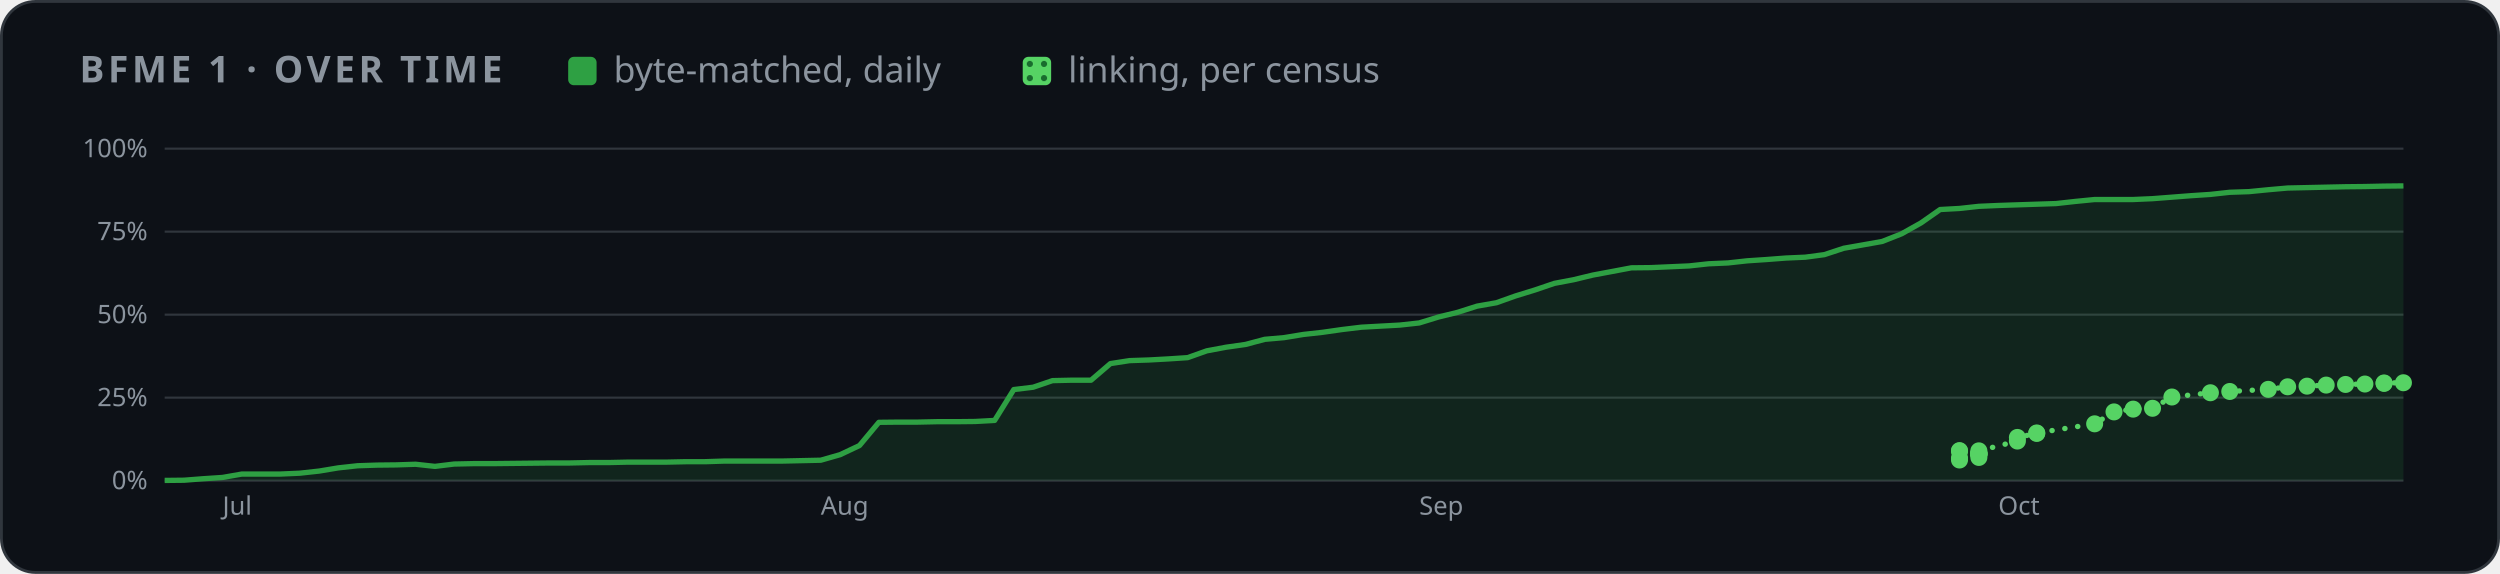
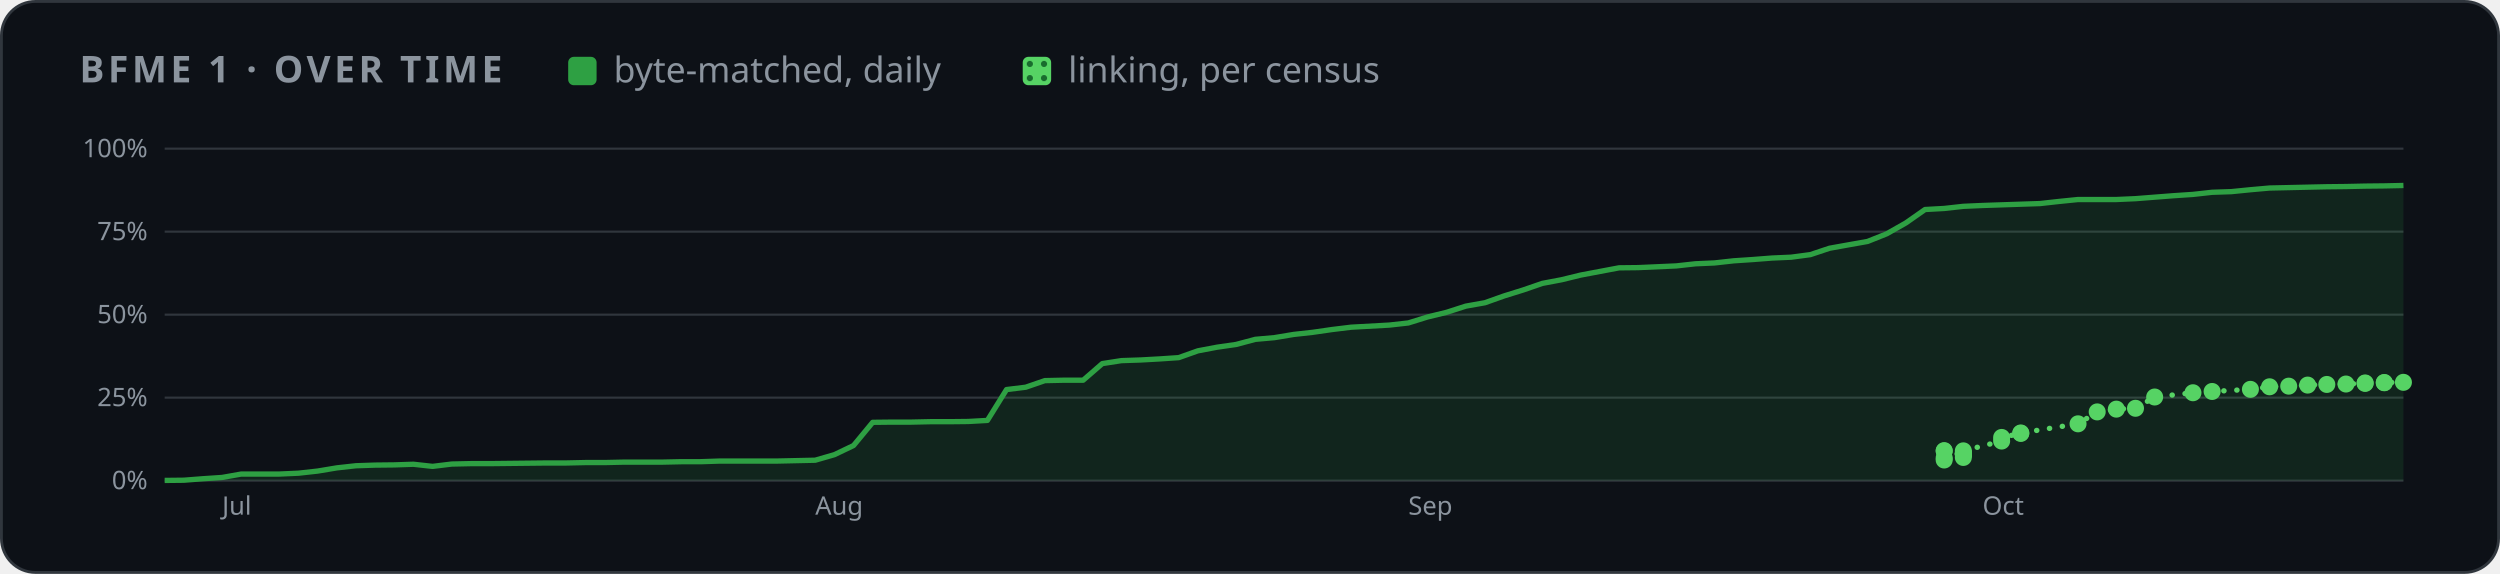
<svg xmlns="http://www.w3.org/2000/svg" width="880" height="202" viewBox="0 0 880 202" role="img" aria-label="BFME 1 progress over time">
  <style>
    .card { fill: #0d1117; stroke: #30363d; } .muted { fill: #8b949e; } .grid { stroke: #30363d; }
    .axis { fill: #8b949e; font-size: 12px; } .rest { fill: #30363d; } .edge { stroke: #0d1117; }
    .hit { fill: transparent; }
    @media (prefers-color-scheme: light) {
      .card { fill: #ffffff; stroke: #d0d7de; } .muted { fill: #59636e; } .grid { stroke: #d0d7de; }
      .axis { fill: #59636e; } .rest { fill: #d0d7de; } .edge { stroke: #ffffff; }
    }
  </style>
  <defs>
    <pattern id="dots" width="5" height="5" patternUnits="userSpaceOnUse">
      <rect width="5" height="5" fill="#56d364" />
      <circle cx="2.5" cy="2.5" r="1.1" fill="#196c2e" />
    </pattern>
  </defs>
  <rect class="card" x="0.5" y="0.5" width="879" height="201" rx="12" />
  <g font-family="-apple-system,BlinkMacSystemFont,'Segoe UI','Noto Sans',Helvetica,Arial,sans-serif">
    <text x="28" y="29" class="muted" font-size="13" font-weight="600" letter-spacing="1.3">BFME 1 · OVER TIME</text>
    <rect x="200" y="20" width="10" height="10" rx="2" fill="#2ea043" />
    <text x="216" y="29" class="muted" font-size="12.5">byte-matched, daily</text>
    <rect x="360" y="20" width="10" height="10" rx="2" fill="url(#dots)" />
    <text x="376" y="29" class="muted" font-size="12.5">linking, per census</text>
    <svg x="28" y="44" width="824" height="144" viewBox="0 0 1100 190" role="img" aria-label="progress over time">
      <line x1="40" x2="1092" y1="166.0" y2="166.0" class="grid" />
      <text x="32" y="170.0" class="axis" text-anchor="end">0%</text>
      <line x1="40" x2="1092" y1="127.0" y2="127.0" class="grid" />
      <text x="32" y="131.0" class="axis" text-anchor="end">25%</text>
      <line x1="40" x2="1092" y1="88.0" y2="88.0" class="grid" />
      <text x="32" y="92.0" class="axis" text-anchor="end">50%</text>
      <line x1="40" x2="1092" y1="49.0" y2="49.0" class="grid" />
      <text x="32" y="53.0" class="axis" text-anchor="end">75%</text>
      <line x1="40" x2="1092" y1="10.0" y2="10.0" class="grid" />
      <text x="32" y="14.0" class="axis" text-anchor="end">100%</text>
-       <text x="67.2" y="182" class="axis">Jul</text>
-       <text x="348.3" y="182" class="axis">Aug</text>
-       <text x="629.5" y="182" class="axis">Sep</text>
-       <text x="901.6" y="182" class="axis">Oct</text>
-       <polygon points="40.0,166.0 40.0,165.9 49.1,165.8 58.1,165.1 67.2,164.5 76.3,162.9 85.3,162.9 94.4,162.9 103.5,162.5 112.6,161.5 121.6,160.0 130.7,159.0 139.8,158.7 148.8,158.6 157.9,158.3 167.0,159.3 176.0,158.2 185.1,158.0 194.2,158.0 203.2,157.9 212.3,157.8 221.4,157.7 230.4,157.7 239.5,157.5 248.6,157.5 257.7,157.3 266.7,157.3 275.8,157.3 284.9,157.1 293.9,157.1 303.0,156.8 312.1,156.8 321.1,156.8 330.2,156.8 339.3,156.6 348.3,156.4 357.4,153.8 366.5,149.5 375.6,138.6 384.6,138.5 393.7,138.5 402.8,138.3 411.8,138.3 420.9,138.2 430.0,137.7 439.0,123.2 448.1,122.1 457.2,119.0 466.2,118.8 475.3,118.8 484.4,111.0 493.4,109.6 502.5,109.3 511.6,108.8 520.7,108.2 529.7,105.0 538.8,103.3 547.9,102.0 556.9,99.6 566.0,98.8 575.1,97.3 584.1,96.3 593.2,95.0 602.3,93.9 611.3,93.4 620.4,92.9 629.5,91.9 638.6,89.1 647.6,86.9 656.7,84.0 665.8,82.4 674.8,79.2 683.9,76.4 693.0,73.3 702.0,71.6 711.1,69.4 720.2,67.7 729.2,66.0 738.3,65.9 747.4,65.5 756.4,65.1 765.5,64.1 774.6,63.7 783.7,62.7 792.7,62.1 801.8,61.4 810.9,61.0 819.9,59.8 829.0,56.8 838.1,55.2 847.1,53.6 856.2,50.0 865.3,44.9 874.3,38.6 883.4,38.1 892.5,37.1 901.6,36.7 910.6,36.4 919.7,36.1 928.8,35.8 937.8,34.8 946.9,33.9 956.0,33.9 965.0,33.9 974.1,33.5 983.2,32.8 992.2,32.1 1001.3,31.5 1010.4,30.5 1019.4,30.2 1028.5,29.3 1037.6,28.5 1046.7,28.3 1055.7,28.1 1064.8,27.9 1073.9,27.8 1082.9,27.6 1092.0,27.5 1092.0,166.0" fill="#2ea043" opacity="0.14" />
-       <polyline points="40.0,165.9 49.1,165.8 58.1,165.1 67.2,164.5 76.3,162.9 85.3,162.9 94.4,162.9 103.5,162.5 112.6,161.5 121.6,160.0 130.7,159.0 139.8,158.7 148.8,158.6 157.9,158.3 167.0,159.3 176.0,158.2 185.1,158.0 194.2,158.0 203.2,157.9 212.3,157.8 221.4,157.7 230.4,157.7 239.5,157.5 248.6,157.5 257.7,157.3 266.7,157.3 275.8,157.3 284.9,157.1 293.9,157.1 303.0,156.8 312.1,156.8 321.1,156.8 330.2,156.8 339.3,156.6 348.3,156.4 357.4,153.8 366.5,149.5 375.6,138.6 384.6,138.5 393.7,138.5 402.8,138.3 411.8,138.3 420.9,138.2 430.0,137.7 439.0,123.2 448.1,122.1 457.2,119.0 466.2,118.8 475.3,118.8 484.4,111.0 493.4,109.6 502.5,109.3 511.6,108.8 520.7,108.2 529.7,105.0 538.8,103.3 547.9,102.0 556.9,99.6 566.0,98.8 575.1,97.3 584.1,96.3 593.2,95.0 602.3,93.9 611.3,93.4 620.4,92.9 629.5,91.9 638.6,89.1 647.6,86.9 656.7,84.0 665.8,82.4 674.8,79.2 683.9,76.4 693.0,73.3 702.0,71.6 711.1,69.4 720.2,67.7 729.2,66.0 738.3,65.9 747.4,65.5 756.4,65.1 765.5,64.1 774.6,63.7 783.7,62.7 792.7,62.1 801.8,61.4 810.9,61.0 819.9,59.8 829.0,56.8 838.1,55.2 847.1,53.6 856.2,50.0 865.3,44.9 874.3,38.6 883.4,38.1 892.5,37.1 901.6,36.7 910.6,36.4 919.7,36.1 928.8,35.8 937.8,34.8 946.9,33.9 956.0,33.9 965.0,33.9 974.1,33.5 983.2,32.8 992.2,32.1 1001.3,31.5 1010.4,30.5 1019.4,30.2 1028.5,29.3 1037.6,28.5 1046.7,28.3 1055.7,28.1 1064.8,27.9 1073.9,27.8 1082.9,27.6 1092.0,27.5" fill="none" stroke="#2ea043" stroke-width="2.5" stroke-linejoin="round" />
-       <polyline points="883.4,152.1 883.4,151.9 883.4,156.3 883.4,155.3 892.5,155.1 892.5,153.7 892.5,153.6 892.5,153.5 892.5,153.4 892.5,153.2 892.5,153.0 892.5,152.0 910.6,147.4 910.6,145.7 919.7,143.8 919.7,143.6 946.9,139.3 956.0,133.7 965.0,132.4 974.1,132.0 983.2,126.7 1001.3,124.7 1010.4,124.1 1028.5,123.1 1037.6,121.9 1046.7,121.6 1055.7,121.1 1064.8,120.8 1073.9,120.6 1082.9,120.3 1082.9,120.1 1092.0,120.0" fill="none" stroke="#56d364" stroke-width="2.5" stroke-dasharray="0.1 6" stroke-linecap="round" />
-       <circle cx="883.4" cy="152.1" r="4" fill="#56d364" />
-       <circle cx="883.4" cy="151.9" r="4" fill="#56d364" />
-       <circle cx="883.4" cy="156.3" r="4" fill="#56d364" />
-       <circle cx="883.4" cy="155.3" r="4" fill="#56d364" />
-       <circle cx="892.5" cy="155.1" r="4" fill="#56d364" />
-       <circle cx="892.5" cy="153.7" r="4" fill="#56d364" />
-       <circle cx="892.5" cy="153.6" r="4" fill="#56d364" />
-       <circle cx="892.5" cy="153.5" r="4" fill="#56d364" />
-       <circle cx="892.5" cy="153.4" r="4" fill="#56d364" />
-       <circle cx="892.5" cy="153.2" r="4" fill="#56d364" />
-       <circle cx="892.5" cy="153.0" r="4" fill="#56d364" />
-       <circle cx="892.5" cy="152.0" r="4" fill="#56d364" />
-       <circle cx="910.6" cy="147.4" r="4" fill="#56d364" />
-       <circle cx="910.6" cy="145.7" r="4" fill="#56d364" />
-       <circle cx="919.7" cy="143.8" r="4" fill="#56d364" />
-       <circle cx="919.7" cy="143.6" r="4" fill="#56d364" />
-       <circle cx="946.9" cy="139.3" r="4" fill="#56d364" />
-       <circle cx="956.0" cy="133.7" r="4" fill="#56d364" />
-       <circle cx="965.0" cy="132.4" r="4" fill="#56d364" />
-       <circle cx="974.1" cy="132.0" r="4" fill="#56d364" />
-       <circle cx="983.2" cy="126.7" r="4" fill="#56d364" />
-       <circle cx="1001.3" cy="124.7" r="4" fill="#56d364" />
-       <circle cx="1010.4" cy="124.1" r="4" fill="#56d364" />
-       <circle cx="1028.5" cy="123.1" r="4" fill="#56d364" />
-       <circle cx="1037.6" cy="121.9" r="4" fill="#56d364" />
-       <circle cx="1046.7" cy="121.6" r="4" fill="#56d364" />
-       <circle cx="1055.7" cy="121.1" r="4" fill="#56d364" />
-       <circle cx="1064.8" cy="120.8" r="4" fill="#56d364" />
-       <circle cx="1073.9" cy="120.6" r="4" fill="#56d364" />
-       <circle cx="1082.9" cy="120.3" r="4" fill="#56d364" />
-       <circle cx="1082.9" cy="120.1" r="4" fill="#56d364" />
-       <circle cx="1092.0" cy="120.0" r="4" fill="#56d364" />
+       <text x="67.0" y="182" class="axis">Jul</text>
+       <text x="345.7" y="182" class="axis">Aug</text>
+       <text x="624.4" y="182" class="axis">Sep</text>
+       <text x="894.2" y="182" class="axis">Oct</text>
+       <polygon points="40.0,166.0 40.0,165.9 49.0,165.8 58.0,165.1 67.0,164.5 76.0,162.9 85.0,162.9 93.9,162.9 102.9,162.5 111.9,161.5 120.9,160.0 129.9,159.0 138.9,158.7 147.9,158.6 156.9,158.3 165.9,159.3 174.9,158.2 183.9,158.0 192.9,158.0 201.8,157.9 210.8,157.8 219.8,157.7 228.8,157.7 237.8,157.5 246.8,157.5 255.8,157.3 264.8,157.3 273.8,157.3 282.8,157.1 291.8,157.1 300.8,156.8 309.7,156.8 318.7,156.8 327.7,156.8 336.7,156.6 345.7,156.4 354.7,153.8 363.7,149.5 372.7,138.6 381.7,138.5 390.7,138.5 399.7,138.3 408.6,138.3 417.6,138.2 426.6,137.7 435.6,123.2 444.6,122.1 453.6,119.0 462.6,118.8 471.6,118.8 480.6,111.0 489.6,109.6 498.6,109.3 507.6,108.8 516.5,108.2 525.5,105.0 534.5,103.3 543.5,102.0 552.5,99.6 561.5,98.8 570.5,97.3 579.5,96.3 588.5,95.0 597.5,93.9 606.5,93.4 615.5,92.9 624.4,91.9 633.4,89.1 642.4,86.9 651.4,84.0 660.4,82.4 669.4,79.2 678.4,76.4 687.4,73.3 696.4,71.6 705.4,69.4 714.4,67.7 723.4,66.0 732.3,65.9 741.3,65.5 750.3,65.1 759.3,64.1 768.3,63.7 777.3,62.7 786.3,62.1 795.3,61.4 804.3,61.0 813.3,59.8 822.3,56.8 831.2,55.2 840.2,53.6 849.2,50.0 858.2,44.9 867.2,38.6 876.2,38.1 885.2,37.1 894.2,36.7 903.2,36.4 912.2,36.1 921.2,35.8 930.2,34.8 939.1,33.9 948.1,33.9 957.1,33.9 966.1,33.5 975.1,32.8 984.1,32.1 993.1,31.5 1002.1,30.5 1011.1,30.2 1020.1,29.3 1029.1,28.5 1038.1,28.3 1047.0,28.1 1056.0,27.9 1065.0,27.8 1074.0,27.6 1083.0,27.5 1092.0,27.3 1092.0,166.0" fill="#2ea043" opacity="0.14" />
+       <polyline points="40.0,165.9 49.0,165.8 58.0,165.1 67.0,164.5 76.0,162.9 85.0,162.9 93.9,162.9 102.9,162.5 111.9,161.5 120.9,160.0 129.9,159.0 138.9,158.7 147.9,158.6 156.9,158.3 165.9,159.3 174.9,158.2 183.9,158.0 192.9,158.0 201.8,157.9 210.8,157.8 219.8,157.7 228.8,157.7 237.8,157.5 246.8,157.5 255.8,157.3 264.8,157.3 273.8,157.3 282.8,157.1 291.8,157.1 300.8,156.8 309.7,156.8 318.7,156.8 327.7,156.8 336.7,156.6 345.7,156.4 354.7,153.8 363.7,149.5 372.7,138.6 381.7,138.5 390.7,138.5 399.7,138.3 408.6,138.3 417.6,138.2 426.6,137.7 435.6,123.2 444.6,122.1 453.6,119.0 462.6,118.8 471.6,118.8 480.6,111.0 489.6,109.6 498.6,109.3 507.6,108.8 516.5,108.2 525.5,105.0 534.5,103.3 543.5,102.0 552.5,99.6 561.5,98.8 570.5,97.3 579.5,96.3 588.5,95.0 597.5,93.9 606.5,93.4 615.5,92.9 624.4,91.9 633.4,89.1 642.4,86.9 651.4,84.0 660.4,82.4 669.4,79.2 678.4,76.4 687.4,73.3 696.4,71.6 705.4,69.4 714.4,67.7 723.4,66.0 732.3,65.9 741.3,65.5 750.3,65.1 759.3,64.1 768.3,63.7 777.3,62.7 786.3,62.1 795.3,61.4 804.3,61.0 813.3,59.8 822.3,56.8 831.2,55.2 840.2,53.6 849.2,50.0 858.2,44.9 867.2,38.6 876.2,38.1 885.2,37.1 894.2,36.7 903.2,36.4 912.2,36.1 921.2,35.8 930.2,34.8 939.1,33.9 948.1,33.9 957.1,33.9 966.1,33.5 975.1,32.8 984.1,32.1 993.1,31.5 1002.1,30.5 1011.1,30.2 1020.1,29.3 1029.1,28.5 1038.1,28.3 1047.0,28.1 1056.0,27.9 1065.0,27.8 1074.0,27.6 1083.0,27.5 1092.0,27.3" fill="none" stroke="#2ea043" stroke-width="2.5" stroke-linejoin="round" />
+       <polyline points="876.2,152.1 876.2,151.9 876.2,156.3 876.2,155.3 885.2,155.1 885.2,153.7 885.2,153.6 885.2,153.5 885.2,153.4 885.2,153.2 885.2,153.0 885.2,152.0 903.2,147.4 903.2,145.7 912.2,143.8 912.2,143.6 939.1,139.3 948.1,133.7 957.1,132.4 966.1,132.0 975.1,126.7 993.1,124.7 1002.1,124.1 1020.1,123.1 1029.1,121.9 1038.1,121.6 1047.0,121.1 1056.0,120.8 1065.0,120.6 1074.0,120.3 1074.0,120.1 1083.0,120.0 1083.0,119.9 1092.0,119.8" fill="none" stroke="#56d364" stroke-width="2.5" stroke-dasharray="0.1 6" stroke-linecap="round" />
+       <circle cx="876.2" cy="152.1" r="4" fill="#56d364" />
+       <circle cx="876.2" cy="151.9" r="4" fill="#56d364" />
+       <circle cx="876.2" cy="156.3" r="4" fill="#56d364" />
+       <circle cx="876.2" cy="155.3" r="4" fill="#56d364" />
+       <circle cx="885.2" cy="155.1" r="4" fill="#56d364" />
+       <circle cx="885.2" cy="153.7" r="4" fill="#56d364" />
+       <circle cx="885.2" cy="153.6" r="4" fill="#56d364" />
+       <circle cx="885.2" cy="153.5" r="4" fill="#56d364" />
+       <circle cx="885.2" cy="153.4" r="4" fill="#56d364" />
+       <circle cx="885.2" cy="153.2" r="4" fill="#56d364" />
+       <circle cx="885.2" cy="153.0" r="4" fill="#56d364" />
+       <circle cx="885.2" cy="152.0" r="4" fill="#56d364" />
+       <circle cx="903.2" cy="147.4" r="4" fill="#56d364" />
+       <circle cx="903.2" cy="145.7" r="4" fill="#56d364" />
+       <circle cx="912.2" cy="143.8" r="4" fill="#56d364" />
+       <circle cx="912.2" cy="143.6" r="4" fill="#56d364" />
+       <circle cx="939.1" cy="139.3" r="4" fill="#56d364" />
+       <circle cx="948.1" cy="133.7" r="4" fill="#56d364" />
+       <circle cx="957.1" cy="132.4" r="4" fill="#56d364" />
+       <circle cx="966.1" cy="132.0" r="4" fill="#56d364" />
+       <circle cx="975.1" cy="126.7" r="4" fill="#56d364" />
+       <circle cx="993.1" cy="124.7" r="4" fill="#56d364" />
+       <circle cx="1002.1" cy="124.1" r="4" fill="#56d364" />
+       <circle cx="1020.1" cy="123.1" r="4" fill="#56d364" />
+       <circle cx="1029.1" cy="121.9" r="4" fill="#56d364" />
+       <circle cx="1038.1" cy="121.6" r="4" fill="#56d364" />
+       <circle cx="1047.0" cy="121.1" r="4" fill="#56d364" />
+       <circle cx="1056.0" cy="120.8" r="4" fill="#56d364" />
+       <circle cx="1065.0" cy="120.6" r="4" fill="#56d364" />
+       <circle cx="1074.0" cy="120.3" r="4" fill="#56d364" />
+       <circle cx="1074.0" cy="120.1" r="4" fill="#56d364" />
+       <circle cx="1083.0" cy="120.0" r="4" fill="#56d364" />
+       <circle cx="1083.0" cy="119.9" r="4" fill="#56d364" />
+       <circle cx="1092.0" cy="119.8" r="4" fill="#56d364" />
      <circle cx="40.0" cy="165.9" r="7" class="hit" />
-       <circle cx="49.1" cy="165.8" r="7" class="hit" />
-       <circle cx="58.1" cy="165.1" r="7" class="hit" />
-       <circle cx="67.2" cy="164.5" r="7" class="hit" />
-       <circle cx="76.3" cy="162.9" r="7" class="hit" />
-       <circle cx="85.3" cy="162.9" r="7" class="hit" />
-       <circle cx="94.4" cy="162.9" r="7" class="hit" />
-       <circle cx="103.5" cy="162.5" r="7" class="hit" />
-       <circle cx="112.6" cy="161.5" r="7" class="hit" />
-       <circle cx="121.6" cy="160.0" r="7" class="hit" />
-       <circle cx="130.7" cy="159.0" r="7" class="hit" />
-       <circle cx="139.8" cy="158.7" r="7" class="hit" />
-       <circle cx="148.8" cy="158.6" r="7" class="hit" />
-       <circle cx="157.9" cy="158.3" r="7" class="hit" />
-       <circle cx="167.0" cy="159.3" r="7" class="hit" />
-       <circle cx="176.0" cy="158.2" r="7" class="hit" />
-       <circle cx="185.1" cy="158.0" r="7" class="hit" />
-       <circle cx="194.2" cy="158.0" r="7" class="hit" />
-       <circle cx="203.2" cy="157.9" r="7" class="hit" />
-       <circle cx="212.3" cy="157.8" r="7" class="hit" />
-       <circle cx="221.4" cy="157.7" r="7" class="hit" />
-       <circle cx="230.4" cy="157.7" r="7" class="hit" />
-       <circle cx="239.5" cy="157.5" r="7" class="hit" />
-       <circle cx="248.6" cy="157.5" r="7" class="hit" />
-       <circle cx="257.7" cy="157.3" r="7" class="hit" />
-       <circle cx="266.7" cy="157.3" r="7" class="hit" />
-       <circle cx="275.8" cy="157.3" r="7" class="hit" />
-       <circle cx="284.9" cy="157.1" r="7" class="hit" />
-       <circle cx="293.9" cy="157.1" r="7" class="hit" />
-       <circle cx="303.0" cy="156.8" r="7" class="hit" />
-       <circle cx="312.1" cy="156.8" r="7" class="hit" />
-       <circle cx="321.1" cy="156.8" r="7" class="hit" />
-       <circle cx="330.2" cy="156.8" r="7" class="hit" />
-       <circle cx="339.3" cy="156.6" r="7" class="hit" />
-       <circle cx="348.3" cy="156.4" r="7" class="hit" />
-       <circle cx="357.4" cy="153.8" r="7" class="hit" />
-       <circle cx="366.5" cy="149.5" r="7" class="hit" />
-       <circle cx="375.6" cy="138.6" r="7" class="hit" />
-       <circle cx="384.6" cy="138.5" r="7" class="hit" />
-       <circle cx="393.7" cy="138.5" r="7" class="hit" />
-       <circle cx="402.8" cy="138.3" r="7" class="hit" />
-       <circle cx="411.8" cy="138.3" r="7" class="hit" />
-       <circle cx="420.9" cy="138.2" r="7" class="hit" />
-       <circle cx="430.0" cy="137.7" r="7" class="hit" />
-       <circle cx="439.0" cy="123.2" r="7" class="hit" />
-       <circle cx="448.1" cy="122.1" r="7" class="hit" />
-       <circle cx="457.2" cy="119.0" r="7" class="hit" />
-       <circle cx="466.2" cy="118.8" r="7" class="hit" />
-       <circle cx="475.3" cy="118.8" r="7" class="hit" />
-       <circle cx="484.4" cy="111.0" r="7" class="hit" />
-       <circle cx="493.4" cy="109.6" r="7" class="hit" />
-       <circle cx="502.5" cy="109.3" r="7" class="hit" />
-       <circle cx="511.6" cy="108.8" r="7" class="hit" />
-       <circle cx="520.7" cy="108.2" r="7" class="hit" />
-       <circle cx="529.7" cy="105.0" r="7" class="hit" />
-       <circle cx="538.8" cy="103.3" r="7" class="hit" />
-       <circle cx="547.9" cy="102.0" r="7" class="hit" />
-       <circle cx="556.9" cy="99.6" r="7" class="hit" />
-       <circle cx="566.0" cy="98.8" r="7" class="hit" />
-       <circle cx="575.1" cy="97.3" r="7" class="hit" />
-       <circle cx="584.1" cy="96.3" r="7" class="hit" />
-       <circle cx="593.2" cy="95.0" r="7" class="hit" />
-       <circle cx="602.3" cy="93.9" r="7" class="hit" />
-       <circle cx="611.3" cy="93.4" r="7" class="hit" />
-       <circle cx="620.4" cy="92.9" r="7" class="hit" />
-       <circle cx="629.5" cy="91.9" r="7" class="hit" />
-       <circle cx="638.6" cy="89.1" r="7" class="hit" />
-       <circle cx="647.6" cy="86.9" r="7" class="hit" />
-       <circle cx="656.7" cy="84.0" r="7" class="hit" />
-       <circle cx="665.8" cy="82.4" r="7" class="hit" />
-       <circle cx="674.8" cy="79.2" r="7" class="hit" />
-       <circle cx="683.9" cy="76.4" r="7" class="hit" />
-       <circle cx="693.0" cy="73.3" r="7" class="hit" />
-       <circle cx="702.0" cy="71.6" r="7" class="hit" />
-       <circle cx="711.1" cy="69.4" r="7" class="hit" />
-       <circle cx="720.2" cy="67.7" r="7" class="hit" />
-       <circle cx="729.2" cy="66.0" r="7" class="hit" />
-       <circle cx="738.3" cy="65.9" r="7" class="hit" />
-       <circle cx="747.4" cy="65.5" r="7" class="hit" />
-       <circle cx="756.4" cy="65.1" r="7" class="hit" />
-       <circle cx="765.5" cy="64.1" r="7" class="hit" />
-       <circle cx="774.6" cy="63.7" r="7" class="hit" />
-       <circle cx="783.7" cy="62.7" r="7" class="hit" />
-       <circle cx="792.7" cy="62.1" r="7" class="hit" />
-       <circle cx="801.8" cy="61.4" r="7" class="hit" />
-       <circle cx="810.9" cy="61.0" r="7" class="hit" />
-       <circle cx="819.9" cy="59.8" r="7" class="hit" />
-       <circle cx="829.0" cy="56.8" r="7" class="hit" />
-       <circle cx="838.1" cy="55.2" r="7" class="hit" />
-       <circle cx="847.1" cy="53.6" r="7" class="hit" />
-       <circle cx="856.2" cy="50.0" r="7" class="hit" />
-       <circle cx="865.3" cy="44.9" r="7" class="hit" />
-       <circle cx="874.3" cy="38.6" r="7" class="hit" />
-       <circle cx="883.4" cy="38.1" r="7" class="hit" />
-       <circle cx="892.5" cy="37.1" r="7" class="hit" />
-       <circle cx="901.6" cy="36.7" r="7" class="hit" />
-       <circle cx="910.6" cy="36.4" r="7" class="hit" />
-       <circle cx="919.7" cy="36.1" r="7" class="hit" />
-       <circle cx="928.8" cy="35.8" r="7" class="hit" />
-       <circle cx="937.8" cy="34.8" r="7" class="hit" />
-       <circle cx="946.9" cy="33.9" r="7" class="hit" />
-       <circle cx="956.0" cy="33.9" r="7" class="hit" />
-       <circle cx="965.0" cy="33.9" r="7" class="hit" />
-       <circle cx="974.1" cy="33.5" r="7" class="hit" />
-       <circle cx="983.2" cy="32.8" r="7" class="hit" />
-       <circle cx="992.2" cy="32.1" r="7" class="hit" />
-       <circle cx="1001.3" cy="31.5" r="7" class="hit" />
-       <circle cx="1010.4" cy="30.5" r="7" class="hit" />
-       <circle cx="1019.4" cy="30.2" r="7" class="hit" />
-       <circle cx="1028.5" cy="29.3" r="7" class="hit" />
-       <circle cx="1037.6" cy="28.5" r="7" class="hit" />
-       <circle cx="1046.7" cy="28.3" r="7" class="hit" />
-       <circle cx="1055.7" cy="28.1" r="7" class="hit" />
-       <circle cx="1064.8" cy="27.9" r="7" class="hit" />
-       <circle cx="1073.9" cy="27.8" r="7" class="hit" />
-       <circle cx="1082.9" cy="27.6" r="7" class="hit" />
-       <circle cx="1092.0" cy="27.5" r="7" class="hit" />
+       <circle cx="49.0" cy="165.8" r="7" class="hit" />
+       <circle cx="58.0" cy="165.1" r="7" class="hit" />
+       <circle cx="67.0" cy="164.5" r="7" class="hit" />
+       <circle cx="76.0" cy="162.9" r="7" class="hit" />
+       <circle cx="85.0" cy="162.9" r="7" class="hit" />
+       <circle cx="93.9" cy="162.9" r="7" class="hit" />
+       <circle cx="102.9" cy="162.5" r="7" class="hit" />
+       <circle cx="111.9" cy="161.5" r="7" class="hit" />
+       <circle cx="120.9" cy="160.0" r="7" class="hit" />
+       <circle cx="129.9" cy="159.0" r="7" class="hit" />
+       <circle cx="138.9" cy="158.7" r="7" class="hit" />
+       <circle cx="147.9" cy="158.6" r="7" class="hit" />
+       <circle cx="156.9" cy="158.3" r="7" class="hit" />
+       <circle cx="165.9" cy="159.3" r="7" class="hit" />
+       <circle cx="174.9" cy="158.2" r="7" class="hit" />
+       <circle cx="183.9" cy="158.0" r="7" class="hit" />
+       <circle cx="192.9" cy="158.0" r="7" class="hit" />
+       <circle cx="201.8" cy="157.9" r="7" class="hit" />
+       <circle cx="210.8" cy="157.8" r="7" class="hit" />
+       <circle cx="219.8" cy="157.7" r="7" class="hit" />
+       <circle cx="228.8" cy="157.7" r="7" class="hit" />
+       <circle cx="237.8" cy="157.5" r="7" class="hit" />
+       <circle cx="246.8" cy="157.5" r="7" class="hit" />
+       <circle cx="255.8" cy="157.3" r="7" class="hit" />
+       <circle cx="264.8" cy="157.3" r="7" class="hit" />
+       <circle cx="273.8" cy="157.3" r="7" class="hit" />
+       <circle cx="282.8" cy="157.1" r="7" class="hit" />
+       <circle cx="291.8" cy="157.1" r="7" class="hit" />
+       <circle cx="300.8" cy="156.8" r="7" class="hit" />
+       <circle cx="309.7" cy="156.8" r="7" class="hit" />
+       <circle cx="318.7" cy="156.8" r="7" class="hit" />
+       <circle cx="327.7" cy="156.8" r="7" class="hit" />
+       <circle cx="336.7" cy="156.6" r="7" class="hit" />
+       <circle cx="345.7" cy="156.4" r="7" class="hit" />
+       <circle cx="354.7" cy="153.8" r="7" class="hit" />
+       <circle cx="363.7" cy="149.5" r="7" class="hit" />
+       <circle cx="372.7" cy="138.6" r="7" class="hit" />
+       <circle cx="381.7" cy="138.5" r="7" class="hit" />
+       <circle cx="390.7" cy="138.5" r="7" class="hit" />
+       <circle cx="399.7" cy="138.3" r="7" class="hit" />
+       <circle cx="408.6" cy="138.3" r="7" class="hit" />
+       <circle cx="417.6" cy="138.2" r="7" class="hit" />
+       <circle cx="426.6" cy="137.7" r="7" class="hit" />
+       <circle cx="435.6" cy="123.2" r="7" class="hit" />
+       <circle cx="444.6" cy="122.1" r="7" class="hit" />
+       <circle cx="453.6" cy="119.0" r="7" class="hit" />
+       <circle cx="462.6" cy="118.8" r="7" class="hit" />
+       <circle cx="471.6" cy="118.8" r="7" class="hit" />
+       <circle cx="480.6" cy="111.0" r="7" class="hit" />
+       <circle cx="489.6" cy="109.6" r="7" class="hit" />
+       <circle cx="498.6" cy="109.3" r="7" class="hit" />
+       <circle cx="507.6" cy="108.8" r="7" class="hit" />
+       <circle cx="516.5" cy="108.2" r="7" class="hit" />
+       <circle cx="525.5" cy="105.0" r="7" class="hit" />
+       <circle cx="534.5" cy="103.3" r="7" class="hit" />
+       <circle cx="543.5" cy="102.0" r="7" class="hit" />
+       <circle cx="552.5" cy="99.6" r="7" class="hit" />
+       <circle cx="561.5" cy="98.8" r="7" class="hit" />
+       <circle cx="570.5" cy="97.3" r="7" class="hit" />
+       <circle cx="579.5" cy="96.3" r="7" class="hit" />
+       <circle cx="588.5" cy="95.0" r="7" class="hit" />
+       <circle cx="597.5" cy="93.9" r="7" class="hit" />
+       <circle cx="606.5" cy="93.4" r="7" class="hit" />
+       <circle cx="615.5" cy="92.9" r="7" class="hit" />
+       <circle cx="624.4" cy="91.9" r="7" class="hit" />
+       <circle cx="633.4" cy="89.1" r="7" class="hit" />
+       <circle cx="642.4" cy="86.9" r="7" class="hit" />
+       <circle cx="651.4" cy="84.0" r="7" class="hit" />
+       <circle cx="660.4" cy="82.4" r="7" class="hit" />
+       <circle cx="669.4" cy="79.2" r="7" class="hit" />
+       <circle cx="678.4" cy="76.4" r="7" class="hit" />
+       <circle cx="687.4" cy="73.3" r="7" class="hit" />
+       <circle cx="696.4" cy="71.6" r="7" class="hit" />
+       <circle cx="705.4" cy="69.4" r="7" class="hit" />
+       <circle cx="714.4" cy="67.7" r="7" class="hit" />
+       <circle cx="723.4" cy="66.0" r="7" class="hit" />
+       <circle cx="732.3" cy="65.9" r="7" class="hit" />
+       <circle cx="741.3" cy="65.5" r="7" class="hit" />
+       <circle cx="750.3" cy="65.1" r="7" class="hit" />
+       <circle cx="759.3" cy="64.1" r="7" class="hit" />
+       <circle cx="768.3" cy="63.7" r="7" class="hit" />
+       <circle cx="777.3" cy="62.7" r="7" class="hit" />
+       <circle cx="786.3" cy="62.1" r="7" class="hit" />
+       <circle cx="795.3" cy="61.4" r="7" class="hit" />
+       <circle cx="804.3" cy="61.0" r="7" class="hit" />
+       <circle cx="813.3" cy="59.8" r="7" class="hit" />
+       <circle cx="822.3" cy="56.8" r="7" class="hit" />
+       <circle cx="831.2" cy="55.2" r="7" class="hit" />
+       <circle cx="840.2" cy="53.6" r="7" class="hit" />
+       <circle cx="849.2" cy="50.0" r="7" class="hit" />
+       <circle cx="858.2" cy="44.9" r="7" class="hit" />
+       <circle cx="867.2" cy="38.6" r="7" class="hit" />
+       <circle cx="876.2" cy="38.1" r="7" class="hit" />
+       <circle cx="885.2" cy="37.1" r="7" class="hit" />
+       <circle cx="894.2" cy="36.7" r="7" class="hit" />
+       <circle cx="903.2" cy="36.4" r="7" class="hit" />
+       <circle cx="912.2" cy="36.1" r="7" class="hit" />
+       <circle cx="921.2" cy="35.8" r="7" class="hit" />
+       <circle cx="930.2" cy="34.8" r="7" class="hit" />
+       <circle cx="939.1" cy="33.9" r="7" class="hit" />
+       <circle cx="948.1" cy="33.9" r="7" class="hit" />
+       <circle cx="957.1" cy="33.9" r="7" class="hit" />
+       <circle cx="966.1" cy="33.5" r="7" class="hit" />
+       <circle cx="975.1" cy="32.8" r="7" class="hit" />
+       <circle cx="984.1" cy="32.1" r="7" class="hit" />
+       <circle cx="993.1" cy="31.5" r="7" class="hit" />
+       <circle cx="1002.1" cy="30.5" r="7" class="hit" />
+       <circle cx="1011.1" cy="30.2" r="7" class="hit" />
+       <circle cx="1020.1" cy="29.3" r="7" class="hit" />
+       <circle cx="1029.1" cy="28.5" r="7" class="hit" />
+       <circle cx="1038.1" cy="28.3" r="7" class="hit" />
+       <circle cx="1047.0" cy="28.1" r="7" class="hit" />
+       <circle cx="1056.0" cy="27.9" r="7" class="hit" />
+       <circle cx="1065.0" cy="27.8" r="7" class="hit" />
+       <circle cx="1074.0" cy="27.6" r="7" class="hit" />
+       <circle cx="1083.0" cy="27.5" r="7" class="hit" />
+       <circle cx="1092.0" cy="27.3" r="7" class="hit" />
    </svg>
  </g>
</svg>
